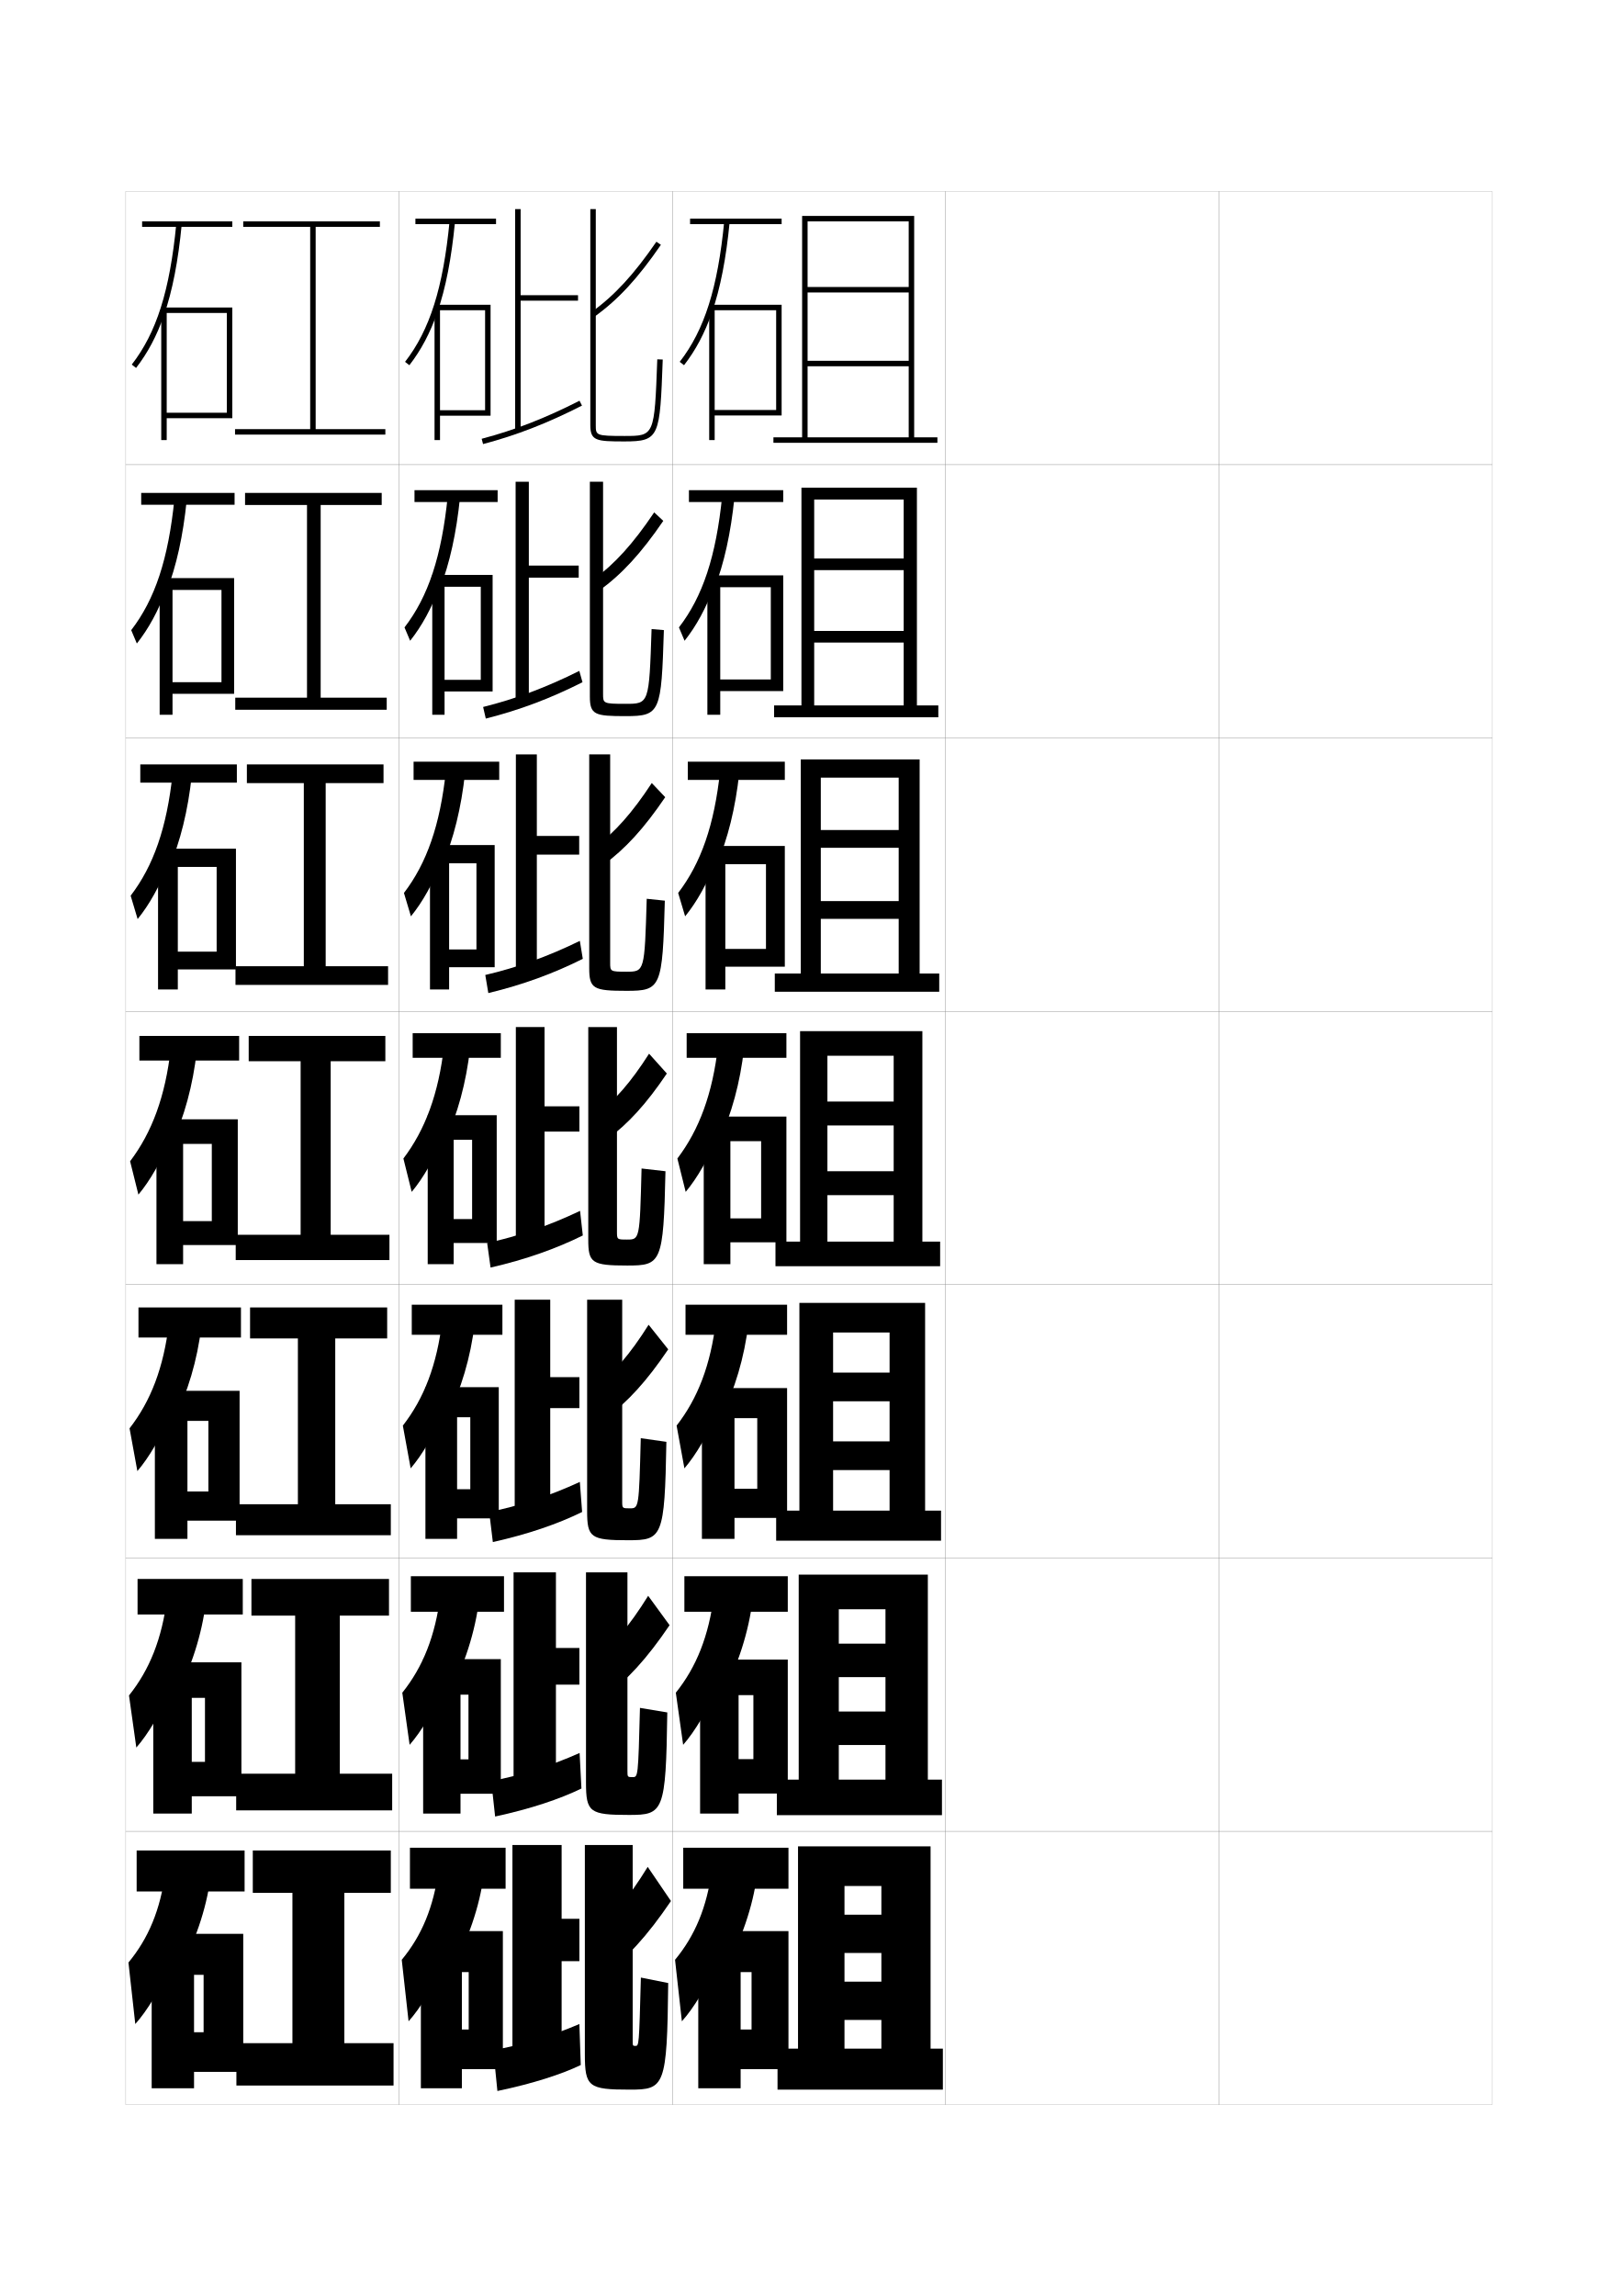
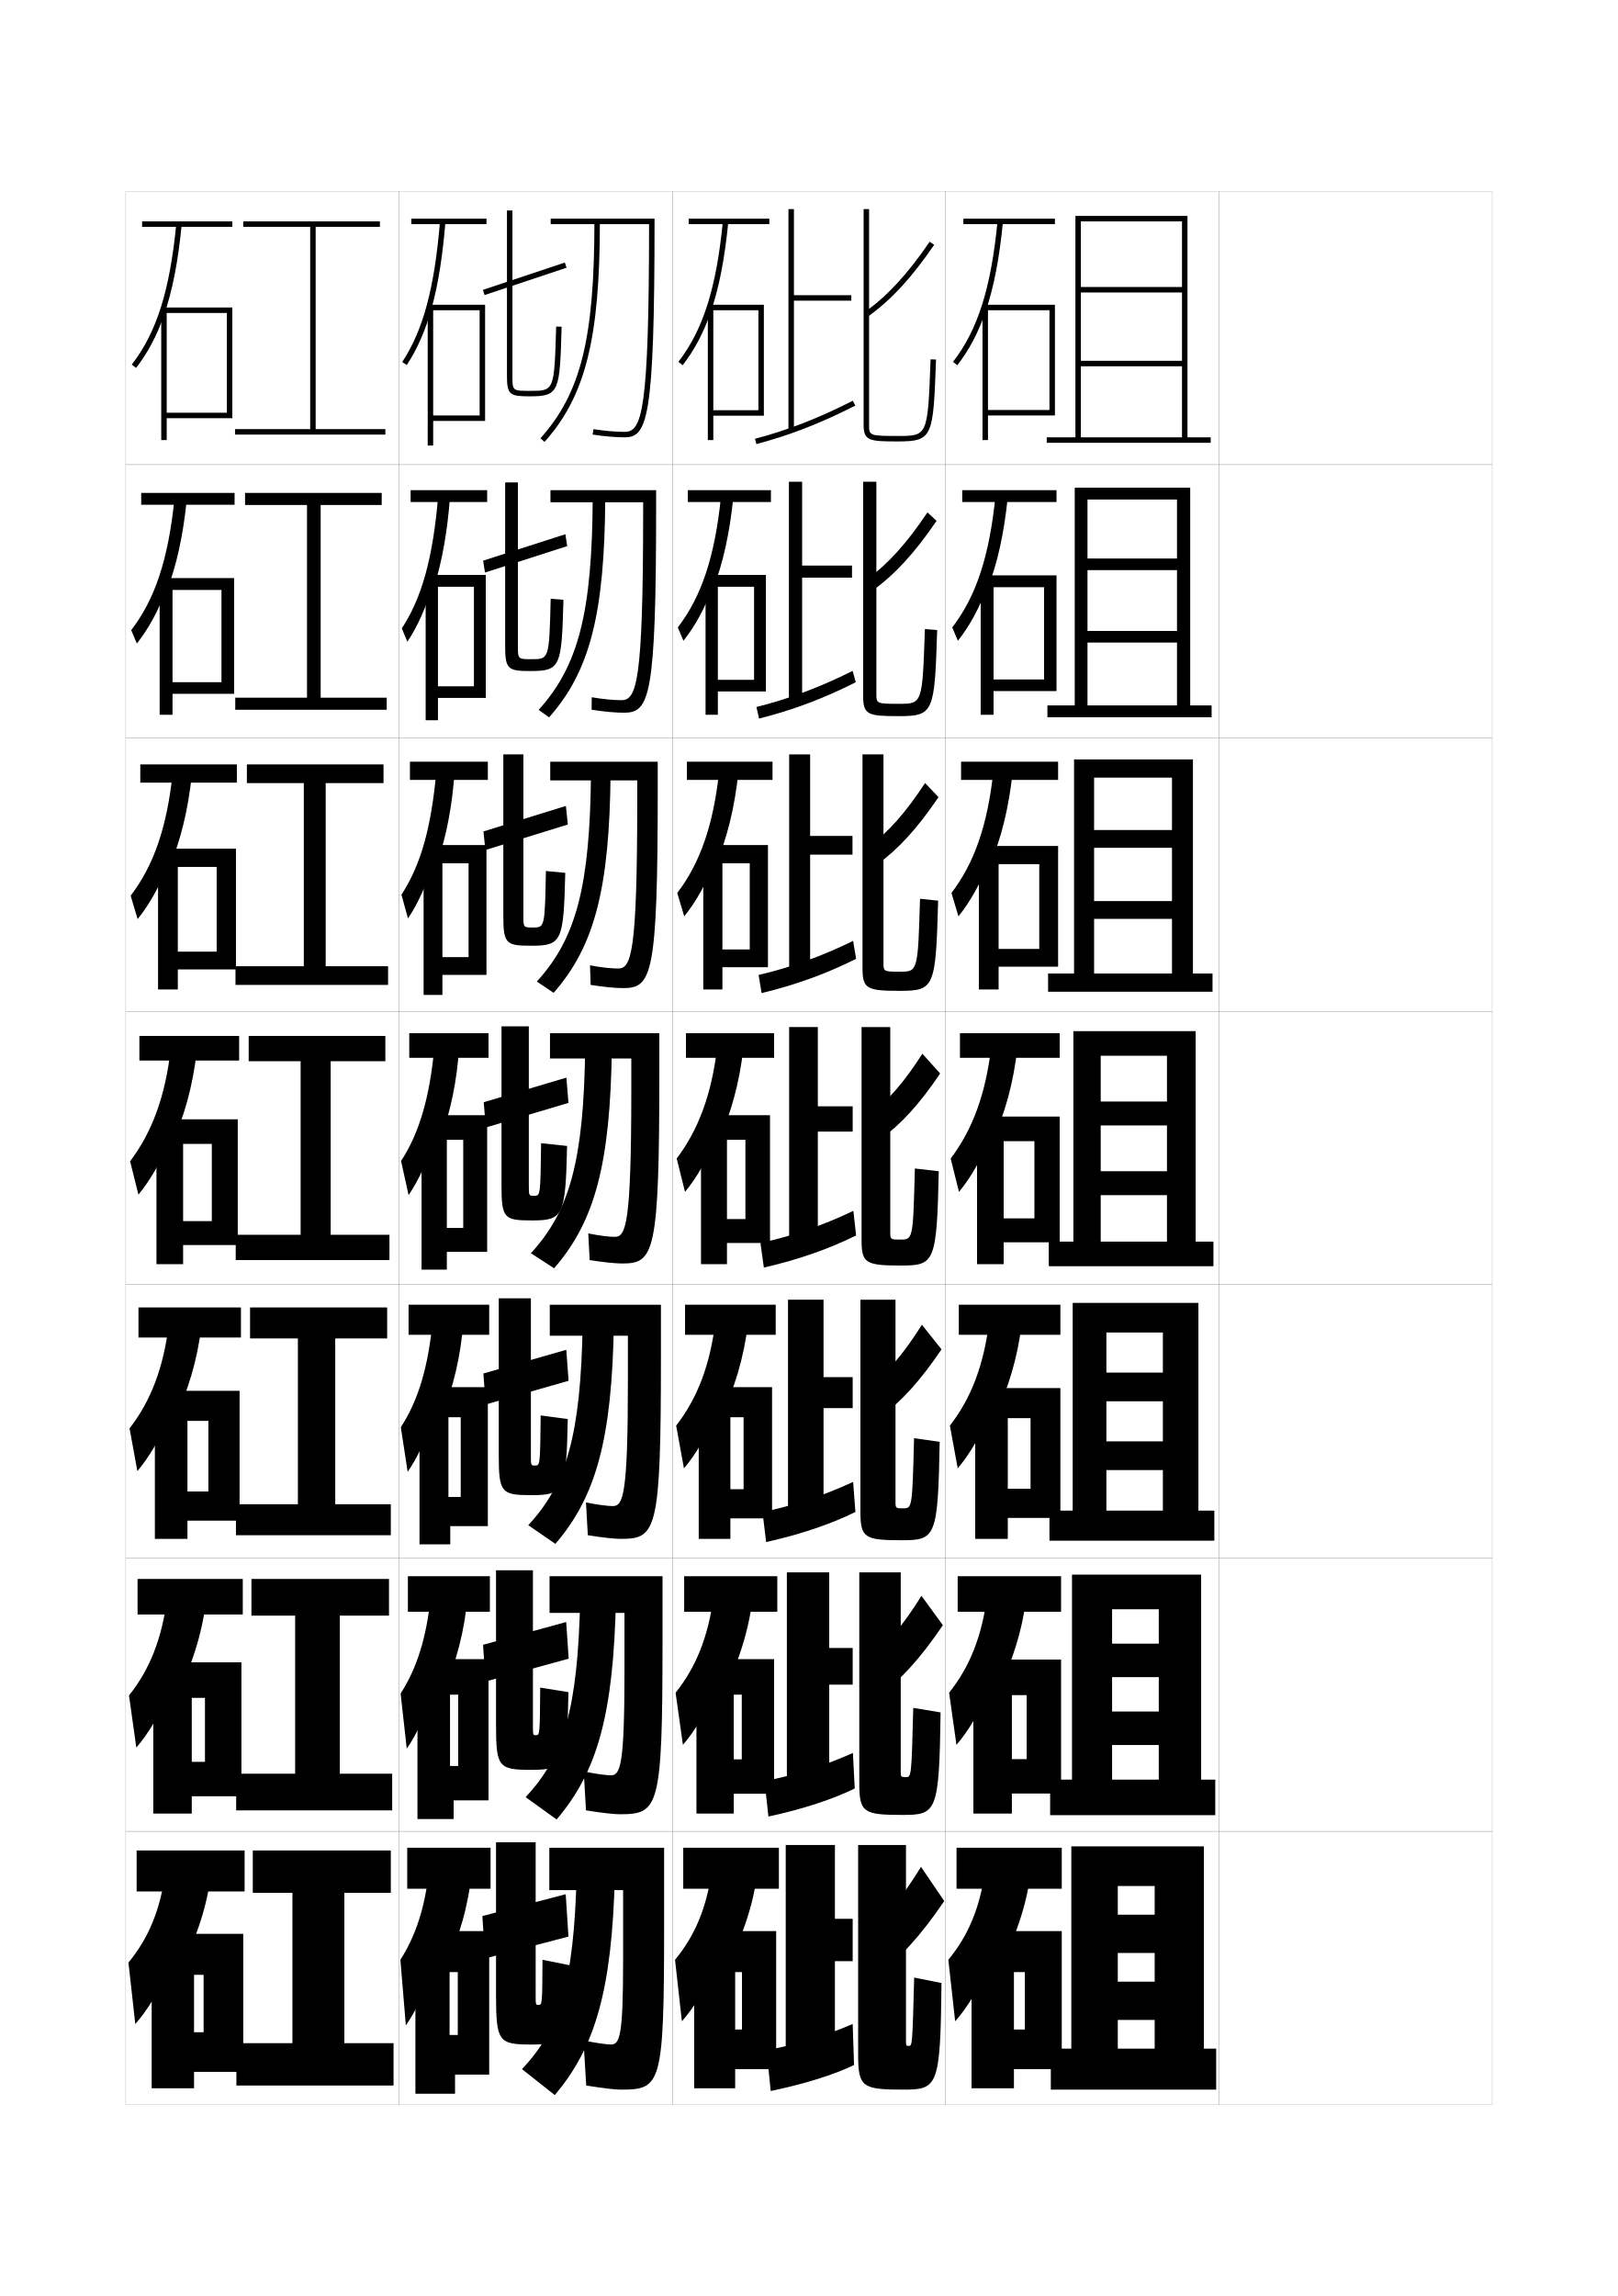
<svg xmlns="http://www.w3.org/2000/svg" version="1.1" id="glyphs" x="0px" y="0px" width="592px" height="840px" viewBox="0 0 592 840" enable-background="new 0 0 592 840" xml:space="preserve">
  <g>
    <rect x="46" y="70" fill="none" stroke="#999999" stroke-width="0.1" width="100" height="100" />
    <rect x="46" y="170" fill="none" stroke="#999999" stroke-width="0.1" width="100" height="100" />
    <rect x="46" y="270" fill="none" stroke="#999999" stroke-width="0.1" width="100" height="100" />
    <rect x="46" y="370" fill="none" stroke="#999999" stroke-width="0.1" width="100" height="100" />
    <rect x="46" y="470" fill="none" stroke="#999999" stroke-width="0.1" width="100" height="100" />
    <rect x="46" y="570" fill="none" stroke="#999999" stroke-width="0.1" width="100" height="100" />
    <rect x="46" y="670" fill="none" stroke="#999999" stroke-width="0.1" width="100" height="100" />
    <rect x="146" y="70" fill="none" stroke="#999999" stroke-width="0.1" width="100" height="100" />
    <rect x="146" y="170" fill="none" stroke="#999999" stroke-width="0.1" width="100" height="100" />
    <rect x="146" y="270" fill="none" stroke="#999999" stroke-width="0.1" width="100" height="100" />
    <rect x="146" y="370" fill="none" stroke="#999999" stroke-width="0.1" width="100" height="100" />
    <rect x="146" y="470" fill="none" stroke="#999999" stroke-width="0.1" width="100" height="100" />
    <rect x="146" y="570" fill="none" stroke="#999999" stroke-width="0.1" width="100" height="100" />
    <rect x="146" y="670" fill="none" stroke="#999999" stroke-width="0.1" width="100" height="100" />
    <rect x="246" y="70" fill="none" stroke="#999999" stroke-width="0.1" width="100" height="100" />
    <rect x="246" y="170" fill="none" stroke="#999999" stroke-width="0.1" width="100" height="100" />
    <rect x="246" y="270" fill="none" stroke="#999999" stroke-width="0.1" width="100" height="100" />
    <rect x="246" y="370" fill="none" stroke="#999999" stroke-width="0.1" width="100" height="100" />
    <rect x="246" y="470" fill="none" stroke="#999999" stroke-width="0.1" width="100" height="100" />
    <rect x="246" y="570" fill="none" stroke="#999999" stroke-width="0.1" width="100" height="100" />
    <rect x="246" y="670" fill="none" stroke="#999999" stroke-width="0.1" width="100" height="100" />
    <rect x="346" y="70" fill="none" stroke="#999999" stroke-width="0.1" width="100" height="100" />
    <rect x="346" y="170" fill="none" stroke="#999999" stroke-width="0.1" width="100" height="100" />
    <rect x="346" y="270" fill="none" stroke="#999999" stroke-width="0.1" width="100" height="100" />
    <rect x="346" y="370" fill="none" stroke="#999999" stroke-width="0.1" width="100" height="100" />
    <rect x="346" y="470" fill="none" stroke="#999999" stroke-width="0.1" width="100" height="100" />
    <rect x="346" y="570" fill="none" stroke="#999999" stroke-width="0.1" width="100" height="100" />
    <rect x="346" y="670" fill="none" stroke="#999999" stroke-width="0.1" width="100" height="100" />
    <rect x="446" y="70" fill="none" stroke="#999999" stroke-width="0.1" width="100" height="100" />
    <rect x="446" y="170" fill="none" stroke="#999999" stroke-width="0.1" width="100" height="100" />
    <rect x="446" y="270" fill="none" stroke="#999999" stroke-width="0.1" width="100" height="100" />
    <rect x="446" y="370" fill="none" stroke="#999999" stroke-width="0.1" width="100" height="100" />
    <rect x="446" y="470" fill="none" stroke="#999999" stroke-width="0.1" width="100" height="100" />
    <rect x="446" y="570" fill="none" stroke="#999999" stroke-width="0.1" width="100" height="100" />
    <rect x="446" y="670" fill="none" stroke="#999999" stroke-width="0.1" width="100" height="100" />
  </g>
  <g>
-     <rect x="252.5" y="80" width="33.5" height="2" />
-     <path d="M260.5,114.324c3.109-8.968,5.188-19.744,6.495-33.228l-1.99-0.193   c-2.368,24.425-7.241,39.821-16.295,51.483l1.58,1.227   C254.541,128.138,257.884,121.869,260.5,114.324L260.5,114.324z" />
-     <polygon points="261.5,150 261.5,152 286,152 286,111.5 259.5,111.5 259.5,161 261.5,161 261.5,113.5 284,113.5 284,150  " />
-   </g>
-   <g>
-     <g>
-       <rect x="252.083" y="179.333" width="34.5" height="4.333" />
-       <path d="M264.254,181.419c-2.245,22.204-7.143,36.847-15.829,48.122l2.066,4.887    c4.26-5.363,7.826-11.852,10.842-19.991v1    c3.635-9.321,6.072-20.367,7.413-33.522L264.254,181.419z" />
-       <polygon points="286.583,252.833 286.583,210.5 258.833,210.5 258.833,261.5     263.541,261.5 263.541,214.833 282.041,214.833 282.041,248.583 263.541,248.583     263.541,252.833   " />
-     </g>
-     <g>
-       <rect x="251.667" y="278.667" width="35.5" height="6.667" />
-       <path d="M263.503,281.935c-2.121,19.983-7.044,33.873-15.363,44.759l2.553,8.548    c4.27-5.25,8.057-11.96,11.474-20.693v2    c4.162-9.674,6.956-20.99,8.331-33.818L263.503,281.935z" />
-       <polygon points="287.167,353.667 287.167,309.5 258.167,309.5 258.167,362 265.396,362     265.396,316.167 280.271,316.167 280.271,347.167 265.396,347.167 265.396,353.667   " />
-     </g>
-     <g>
-       <rect x="251.25" y="378" width="36.5" height="9" />
-       <path d="M262.752,382.451c-1.997,17.762-6.945,30.898-14.896,41.397l3.039,12.208    c4.279-5.138,8.289-12.068,12.105-21.395v3c4.688-10.027,7.839-21.613,9.248-34.113    L262.752,382.451z" />
-       <polygon points="287.75,454.5 287.75,408.5 257.5,408.5 257.5,462.5 267.25,462.5 267.25,417.5 278.5,417.5 278.5,445.75     267.25,445.75 267.25,454.5   " />
-     </g>
-     <g>
-       <rect x="250.833" y="477.334" width="37.167" height="11" />
-       <path d="M262.001,482.967c-1.948,16.449-6.691,28.644-14.431,38.6l2.859,15.639    c4.288-5.025,8.521-12.178,12.737-22.098l0.5,3.668    c5.213-10.381,8.722-22.237,10.165-34.41L262.001,482.967z" />
-       <polygon points="288,555.334 288,507.834 256.833,507.834 256.833,563 268.75,563 268.75,518.834     277.083,518.834 277.083,544.666 268.75,544.666 268.75,555.334   " />
-     </g>
-     <g>
-       <rect x="250.417" y="576.667" width="37.833" height="13" />
-       <path d="M261.251,583.483c-1.898,15.137-6.436,26.388-13.966,35.8l2.68,19.069    c4.297-4.913,8.753-12.285,13.369-22.799l1,4.334    c5.739-10.733,9.605-22.86,11.083-34.705L261.251,583.483z" />
-       <polygon points="288.25,656.167 288.25,607.167 256.167,607.167 256.167,663.5 270.25,663.5     270.25,620.167 275.667,620.167 275.667,643.583 270.25,643.583 270.25,656.167   " />
-     </g>
-   </g>
-   <g>
-     <rect x="250" y="676" width="38.5" height="15" />
-     <path d="M260.5,684c-1.849,13.823-6.181,24.132-13.5,33l2.5,22.5c4.307-4.8,8.984-12.394,14-23.5   l1.5,5c6.265-11.086,10.489-23.483,12-35L260.5,684z" />
-     <polygon points="288.5,757 288.5,706.5 255.5,706.5 255.5,764 271,764 271,721.5 275,721.5 275,742.5 271,742.5 271,757  " />
-   </g>
-   <g>
-     <polygon points="283,160 283,162 343,162 343,160 334.5,160 334.5,79 293.5,79 293.5,160 295.5,160 295.5,81 332.5,81 332.5,105    295.5,105 295.5,107 332.5,107 332.5,132 295.5,132 295.5,134 332.5,134 332.5,160  " />
-     <polygon points="343.333,262.417 343.333,258.083 335.5,258.083 335.5,178.417 293.25,178.417    293.25,258.083 297.916,258.083 297.916,182.75 330.666,182.75 330.666,204.333    297.916,204.333 297.916,208.583 330.666,208.583 330.666,230.833 297.916,230.833    297.916,235.083 330.666,235.083 330.666,258.083 283.25,258.083 283.25,262.417  " />
-     <polygon points="343.666,362.833 343.666,356.167 336.5,356.167 336.5,277.833 293,277.833    293,356.167 300.334,356.167 300.334,284.5 328.834,284.5 328.834,303.667 300.334,303.667    300.334,310.167 328.834,310.167 328.834,329.667 300.334,329.667 300.334,336.167    328.834,336.167 328.834,356.167 283.5,356.167 283.5,362.833  " />
-     <polygon points="344,463.25 344,454.25 337.5,454.25 337.5,377.25 292.75,377.25 292.75,454.25 302.75,454.25 302.75,386.25    327,386.25 327,403 302.75,403 302.75,411.75 327,411.75 327,428.5 302.75,428.5 302.75,437.25 327,437.25 327,454.25    283.75,454.25 283.75,463.25  " />
-     <polygon points="344.333,563.666 344.333,552.666 338.5,552.666 338.5,476.667 292.5,476.667    292.5,552.666 304.833,552.666 304.833,487.5 325.5,487.5 325.5,502.166 304.833,502.166    304.833,512.667 325.5,512.667 325.5,527.333 304.833,527.333 304.833,537.833 325.5,537.833    325.5,552.666 284,552.666 284,563.666  " />
-     <polygon points="344.666,664.083 344.666,651.083 339.5,651.083 339.5,576.083 292.25,576.083    292.25,651.083 306.916,651.083 306.916,588.75 324,588.75 324,601.333 306.916,601.333    306.916,613.583 324,613.583 324,626.167 306.916,626.167 306.916,638.417 324,638.417    324,651.083 284.25,651.083 284.25,664.083  " />
-     <polygon points="345,764.5 345,749.5 340.5,749.5 340.5,675.5 292,675.5 292,749.5 309,749.5 309,690 322.5,690 322.5,700.5    309,700.5 309,714.5 322.5,714.5 322.5,725 309,725 309,739 322.5,739 322.5,749.5 284.5,749.5 284.5,764.5  " />
+     <rect x="352.5" y="80" width="33.5" height="2" />
+     <path d="M360.5,114.324c3.109-8.968,5.188-19.744,6.495-33.228l-1.99-0.193   c-2.368,24.425-7.241,39.821-16.295,51.483l1.58,1.227   C354.541,128.138,357.884,121.869,360.5,114.324L360.5,114.324z" />
+     <polygon points="361.5,150 361.5,152 386,152 386,111.5 359.5,111.5 359.5,161 361.5,161 361.5,113.5 384,113.5 384,150  " />
+   </g>
+   <g>
+     <g>
+       <rect x="352.083" y="179.333" width="34.5" height="4.333" />
+       <path d="M364.254,181.419c-2.245,22.204-7.143,36.847-15.829,48.122l2.066,4.887    c4.261-5.363,7.825-11.852,10.842-19.991v1    c3.636-9.321,6.071-20.367,7.413-33.522L364.254,181.419z" />
+       <polygon points="386.583,252.833 386.583,210.5 358.833,210.5 358.833,261.5     363.541,261.5 363.541,214.833 382.041,214.833 382.041,248.583 363.541,248.583     363.541,252.833   " />
+     </g>
+     <g>
+       <rect x="351.666" y="278.667" width="35.5" height="6.667" />
+       <path d="M363.503,281.935c-2.121,19.983-7.044,33.873-15.362,44.759l2.553,8.548    c4.27-5.25,8.057-11.96,11.473-20.693v2    c4.162-9.674,6.956-20.99,8.331-33.818L363.503,281.935z" />
+       <polygon points="387.166,353.667 387.166,309.5 358.166,309.5 358.166,362 365.396,362     365.396,316.167 380.271,316.167 380.271,347.167 365.396,347.167 365.396,353.667   " />
+     </g>
+     <g>
+       <rect x="351.25" y="378" width="36.5" height="9" />
+       <path d="M362.752,382.451c-1.997,17.762-6.945,30.898-14.896,41.397l3.039,12.208    c4.279-5.138,8.289-12.068,12.105-21.395v3c4.688-10.027,7.839-21.613,9.248-34.113    L362.752,382.451z" />
+       <polygon points="387.75,454.5 387.75,408.5 357.5,408.5 357.5,462.5 367.25,462.5 367.25,417.5 378.5,417.5 378.5,445.75     367.25,445.75 367.25,454.5   " />
+     </g>
+     <g>
+       <rect x="350.834" y="477.334" width="37.166" height="11" />
+       <path d="M362.002,482.967c-1.948,16.449-6.691,28.644-14.432,38.6l2.859,15.639    c4.288-5.025,8.521-12.178,12.737-22.098l0.5,3.668    c5.213-10.381,8.722-22.237,10.165-34.41L362.002,482.967z" />
+       <polygon points="388,555.334 388,507.834 356.833,507.834 356.833,563 368.75,563 368.75,518.834     377.083,518.834 377.083,544.666 368.75,544.666 368.75,555.334   " />
+     </g>
+     <g>
+       <rect x="350.417" y="576.667" width="37.833" height="13" />
+       <path d="M361.251,583.483c-1.898,15.137-6.437,26.388-13.966,35.8l2.68,19.069    c4.297-4.913,8.753-12.285,13.369-22.799l1,4.334    c5.738-10.733,9.605-22.86,11.082-34.705L361.251,583.483z" />
+       <polygon points="388.25,656.167 388.25,607.167 356.166,607.167 356.166,663.5 370.25,663.5     370.25,620.167 375.666,620.167 375.666,643.583 370.25,643.583 370.25,656.167   " />
+     </g>
+   </g>
+   <g>
+     <rect x="350" y="676" width="38.5" height="15" />
+     <path d="M360.5,684c-1.849,13.823-6.181,24.132-13.5,33l2.5,22.5c4.307-4.8,8.984-12.394,14-23.5   l1.5,5c6.265-11.086,10.489-23.483,12-35L360.5,684z" />
+     <polygon points="388.5,757 388.5,706.5 355.5,706.5 355.5,764 371,764 371,721.5 375,721.5 375,742.5 371,742.5 371,757  " />
+   </g>
+   <g>
+     <polygon points="383,160 383,162 443,162 443,160 434.5,160 434.5,79 393.5,79 393.5,160 395.5,160 395.5,81 432.5,81 432.5,105    395.5,105 395.5,107 432.5,107 432.5,132 395.5,132 395.5,134 432.5,134 432.5,160  " />
+     <polygon points="443.333,262.417 443.333,258.083 435.5,258.083 435.5,178.417 393.25,178.417    393.25,258.083 397.916,258.083 397.916,182.75 430.666,182.75 430.666,204.333    397.916,204.333 397.916,208.583 430.666,208.583 430.666,230.833 397.916,230.833    397.916,235.083 430.666,235.083 430.666,258.083 383.25,258.083 383.25,262.417  " />
+     <polygon points="443.666,362.833 443.666,356.167 436.5,356.167 436.5,277.833 393,277.833    393,356.167 400.334,356.167 400.334,284.5 428.834,284.5 428.834,303.667 400.334,303.667    400.334,310.167 428.834,310.167 428.834,329.667 400.334,329.667 400.334,336.167    428.834,336.167 428.834,356.167 383.5,356.167 383.5,362.833  " />
+     <polygon points="444,463.25 444,454.25 437.5,454.25 437.5,377.25 392.75,377.25 392.75,454.25 402.75,454.25 402.75,386.25    427,386.25 427,403 402.75,403 402.75,411.75 427,411.75 427,428.5 402.75,428.5 402.75,437.25 427,437.25 427,454.25    383.75,454.25 383.75,463.25  " />
+     <polygon points="444.333,563.666 444.333,552.666 438.5,552.666 438.5,476.667 392.5,476.667    392.5,552.666 404.833,552.666 404.833,487.5 425.5,487.5 425.5,502.166 404.833,502.166    404.833,512.667 425.5,512.667 425.5,527.333 404.833,527.333 404.833,537.833 425.5,537.833    425.5,552.666 384,552.666 384,563.666  " />
+     <polygon points="444.666,664.083 444.666,651.083 439.5,651.083 439.5,576.083 392.25,576.083    392.25,651.083 406.916,651.083 406.916,588.75 424,588.75 424,601.333 406.916,601.333    406.916,613.583 424,613.583 424,626.167 406.916,626.167 406.916,638.417 424,638.417    424,651.083 384.25,651.083 384.25,664.083  " />
+     <polygon points="445,764.5 445,749.5 440.5,749.5 440.5,675.5 392,675.5 392,749.5 409,749.5 409,690 422.5,690 422.5,700.5    409,700.5 409,714.5 422.5,714.5 422.5,725 409,725 409,739 422.5,739 422.5,749.5 384.5,749.5 384.5,764.5  " />
  </g>
  <g>
    <polygon points="115.5,157 115.5,83 139,83 139,81 89,81 89,83 113.5,83 113.5,157 86,157 86,159 141,159 141,157  " />
    <polygon points="117.333,184.75 139.666,184.75 139.666,180.333 89.667,180.333    89.667,184.75 112.333,184.75 112.333,255.25 86.083,255.25 86.083,259.667    141.5,259.667 141.5,255.25 117.333,255.25  " />
    <polygon points="119.167,286.5 140.333,286.5 140.333,279.667 90.333,279.667 90.333,286.5    111.167,286.5 111.167,353.5 86.167,353.5 86.167,360.333 142,360.333 142,353.5 119.167,353.5  " />
    <polygon points="121,388.25 141,388.25 141,379 91,379 91,388.25 110,388.25 110,451.75 86.25,451.75 86.25,461 142.5,461    142.5,451.75 121,451.75  " />
    <polygon points="122.666,489.666 141.667,489.666 141.667,478.333 91.5,478.333    91.5,489.666 109,489.666 109,550.333 86.333,550.333 86.333,561.666 143,561.666    143,550.333 122.666,550.333  " />
    <polygon points="124.333,591.083 142.333,591.083 142.333,577.667 92,577.667 92,591.083    108,591.083 108,648.917 86.417,648.917 86.417,662.333 143.5,662.333 143.5,648.917    124.333,648.917  " />
    <polygon points="126,692.5 143,692.5 143,677 92.5,677 92.5,692.5 107,692.5 107,747.5 86.5,747.5 86.5,763 144,763 144,747.5    126,747.5  " />
  </g>
  <g>
    <rect x="52" y="81" width="33" height="2" />
    <path d="M60,115.324c3.109-8.968,5.188-19.744,6.495-33.228l-1.99-0.193   c-2.368,24.425-7.241,39.821-16.295,51.483l1.58,1.227   C54.041,129.138,57.384,122.869,60,115.324L60,115.324z" />
    <polygon points="61,151 61,153 85,153 85,112.5 59,112.5 59,161 61,161 61,114.5 83,114.5 83,151  " />
  </g>
  <g>
    <g>
      <rect x="51.666" y="180.333" width="34.167" height="4.333" />
      <path d="M63.837,182.419c-2.245,22.204-7.143,36.847-15.829,48.122l2.066,4.887    c4.26-5.363,7.825-11.853,10.842-19.991v1    c3.635-9.321,6.072-20.367,7.413-33.523L63.837,182.419z" />
      <polygon points="85.666,253.833 85.666,211.5 58.417,211.5 58.417,261.5 63.125,261.5     63.125,215.833 81.042,215.833 81.042,249.583 63.125,249.583 63.125,253.833   " />
    </g>
    <g>
      <rect x="51.333" y="279.667" width="35.333" height="6.667" />
      <path d="M63.169,282.935c-2.121,19.983-7.044,33.873-15.363,44.759l2.553,8.548    c4.27-5.25,8.058-11.96,11.474-20.693v2c4.162-9.674,6.956-20.99,8.331-33.818    L63.169,282.935z" />
      <polygon points="86.333,354.667 86.333,310.5 57.833,310.5 57.833,362 65.062,362 65.062,317.167     79.271,317.167 79.271,348.167 65.062,348.167 65.062,354.667   " />
    </g>
    <g>
      <rect x="51" y="379" width="36.5" height="9" />
      <path d="M62.502,383.451c-1.997,17.762-6.945,30.898-14.896,41.397l3.039,12.208    c4.279-5.138,8.289-12.068,12.105-21.395v3c4.688-10.027,7.839-21.613,9.248-34.113    L62.502,383.451z" />
      <polygon points="87,455.5 87,409.5 57.25,409.5 57.25,462.5 67,462.5 67,418.5 77.5,418.5 77.5,446.75 67,446.75 67,455.5   " />
    </g>
    <g>
      <rect x="50.667" y="478.334" width="37.5" height="11" />
      <path d="M61.835,483.967c-1.948,16.449-6.69,28.644-14.432,38.6l2.86,15.639    C54.552,533.18,58.784,526.027,63,516.107l0.5,3.668    c5.213-10.381,8.723-22.237,10.165-34.41L61.835,483.967z" />
      <polygon points="87.667,556.334 87.667,508.834 56.667,508.834 56.667,563 68.583,563     68.583,519.834 76.25,519.834 76.25,545.666 68.583,545.666 68.583,556.334   " />
    </g>
    <g>
      <rect x="50.333" y="577.667" width="38.5" height="13" />
      <path d="M61.167,584.483c-1.898,15.137-6.436,26.388-13.966,35.8l2.68,19.069    c4.297-4.913,8.752-12.285,13.368-22.799l1,4.334    c5.739-10.733,9.606-22.86,11.083-34.705L61.167,584.483z" />
      <polygon points="88.333,657.167 88.333,608.167 56.083,608.167 56.083,663.5 70.167,663.5     70.167,621.167 75,621.167 75,644.583 70.167,644.583 70.167,657.167   " />
    </g>
  </g>
  <g>
    <rect x="50" y="677" width="39.5" height="15" />
    <path d="M60.5,685c-1.849,13.823-6.181,24.132-13.5,33l2.5,22.5c4.307-4.8,8.984-12.394,14-23.5   l1.5,5c6.265-11.086,10.489-23.483,12-35L60.5,685z" />
    <polygon points="89,758 89,707.5 55.5,707.5 55.5,764 71,764 71,722.5 74.5,722.5 74.5,743.5 71,743.5 71,758  " />
  </g>
  <g>
-     <rect x="187.5" y="675" width="18" height="81.5" />
-     <rect x="200.5" y="702" width="11.5" height="15.5" />
-     <path d="M212.5,755.5l-0.5-15c-10.319,4.419-21.713,7.887-31.5,9.5l1.5,15   C195.005,762.29,205.592,758.841,212.5,755.5z" />
-     <path d="M216.5,707.5l4,15.5c8.757-6.478,16.325-14.7,25-27.5L237,683   C229.924,694.524,223.721,701.822,216.5,707.5z" />
-     <path d="M232.5,748.5c1.296,0,1.345-0.028,2-25l10,2c-0.406,37.94-1.352,39-14,39   c-15.151,0-16.5-0.984-16.5-13V675h17.5v71.5C231.5,748.472,231.531,748.5,232.5,748.5z" />
-   </g>
-   <g>
-     <g>
-       <rect x="187.917" y="575.25" width="15.5" height="81.416" />
-       <rect x="199.25" y="602.916" width="12.75" height="13.417" />
-       <path d="M212.75,654.333l-0.667-13c-10.688,4.762-22.066,8.367-32.333,10.25l1.417,13    C194.164,661.779,204.887,658.17,212.75,654.333z" />
-       <path d="M217.084,607.59l3.999,13.326c8.385-6.209,15.618-14.073,23.917-26.333    l-7.833-10.75C230.226,594.995,224.155,602.068,217.084,607.59z" />
-       <path d="M231.476,650.166c1.991,0,2.034-0.024,2.69-25.333L244.167,626.5    c-0.517,36.523-1.425,37.5-14,37.5c-14.431,0-15.75-0.986-15.75-11.834V575.25h15.167    v72.583C229.583,650.141,229.607,650.166,231.476,650.166z" />
-     </g>
-     <g>
-       <rect x="188.333" y="475.5" width="13" height="81.333" />
-       <rect x="198" y="503.833" width="14" height="11.333" />
-       <path d="M213,553.166l-0.833-11c-11.056,5.105-22.418,8.848-33.167,11l1.333,11    C193.322,561.27,204.183,557.5,213,553.166z" />
-       <path d="M217.669,507.68l3.998,11.153c8.013-5.94,14.911-13.447,22.833-25.167    l-7.167-9C230.527,495.466,224.59,502.314,217.669,507.68z" />
-       <path d="M230.452,551.833c3.311,0,3.349-0.022,4.006-25.667l9.375,1.334    c-0.626,35.107-1.498,36-14,36c-13.712,0-15-0.988-15-10.667V475.5h12.833v73.666    C227.667,551.811,227.684,551.833,230.452,551.833z" />
-     </g>
-     <g>
-       <rect x="188.75" y="375.75" width="10.5" height="81.25" />
-       <rect x="196.75" y="404.75" width="15.25" height="9.25" />
-       <path d="M213.25,452l-1-9c-11.424,5.447-22.771,9.327-34,11.75l1.25,9    C192.481,460.76,203.479,456.829,213.25,452z" />
-       <path d="M218.254,407.771L222.25,416.75c7.641-5.673,14.204-12.821,21.75-24l-6.5-7.25    C230.829,395.937,225.025,402.56,218.254,407.771z" />
-       <path d="M229.428,453.5c4.631,0,4.663-0.021,5.322-26l8.75,1c-0.736,33.692-1.571,34.5-14,34.5    c-12.992,0-14.25-0.989-14.25-9.5v-77.75h10.5v74.75C225.75,453.479,225.761,453.5,229.428,453.5z" />
-     </g>
-     <g>
-       <rect x="188.763" y="276" width="7.667" height="81.167" />
-       <rect x="194.43" y="305.833" width="17.5" height="6.833" />
-       <path d="M178.682,363.322l-1.115-6.622c11.552-2.692,22.798-6.71,34.601-12.475    l1.081,6.571C202.502,356.171,191.449,360.239,178.682,363.322z" />
-       <path d="M220.822,316.404l-3.084-6.495c7.311-5.482,13.548-12.464,20.75-23.432    l4.915,5.177C235.571,303.185,228.779,310.566,220.822,316.404z" />
-       <path d="M229.263,362.5c-12.1,0-13.667-0.727-13.667-8.333V276h7.667v76.167    c0,3.245,0.007,3.333,5.952,3.333c6.617,0,6.64-0.021,7.423-26.679l6.625,0.692    C242.425,361.397,241.848,362.5,229.263,362.5z" />
-     </g>
-     <g>
-       <rect x="188.666" y="176.25" width="4.834" height="81.083" />
-       <rect x="192" y="206.917" width="19.75" height="4.416" />
-       <path d="M177.754,262.895l-0.98-4.244c11.875-2.962,23.019-7.118,35.201-13.199    l1.161,4.142C201.417,255.514,190.308,259.718,177.754,262.895z" />
-       <path d="M219.286,216.058l-2.173-4.009c7.85-5.753,14.521-13.095,22.255-24.593    l3.33,3.105C234.579,202.44,227.558,210.056,219.286,216.058z" />
-       <path d="M228.917,262c-11.208,0-13.083-0.465-13.083-7.167V176.25h4.833v77.583    c0,3.51,0.003,3.667,8.226,3.667c8.604,0,8.616-0.02,9.523-27.358l4.5,0.383    C241.977,260.603,241.657,262,228.917,262z" />
-     </g>
-   </g>
-   <g>
-     <rect x="188.5" y="76.5" width="2" height="81" />
-     <rect x="189.5" y="108" width="22" height="2" />
-     <path d="M176.756,162.467l-0.512-1.934c12.198-3.231,23.24-7.525,35.802-13.924   l0.908,1.781C200.261,154.856,189.097,159.197,176.756,162.467z" />
-     <path d="M217.583,115.812l-1.166-1.625c8.389-6.023,15.494-13.726,23.759-25.754   l1.648,1.133C233.421,101.797,226.171,109.646,217.583,115.812z" />
-     <path d="M228.5,161.5c-10.316,0-12.5-0.202-12.5-6v-79h2v79c0,3.774,0,4,10.5,4   c10.969,0,10.969,0,12.001-28.037l1.998,0.074C241.459,159.808,241.396,161.5,228.5,161.5z" />
-   </g>
-   <g>
-     <rect x="152" y="80" width="29.5" height="2" />
-     <path d="M160,114.324c3.109-8.968,5.188-19.744,6.495-33.228l-1.99-0.193   c-2.368,24.425-7.241,39.821-16.295,51.483l1.58,1.227   C154.041,128.138,157.384,121.869,160,114.324L160,114.324z" />
-     <polygon points="177.5,150.083 161,150.083 161,152.083 179.5,152.083 179.5,111.5 159,111.5 159,161 161,161    161,113.5 177.5,113.5  " />
-   </g>
-   <g>
-     <g>
-       <rect x="151.667" y="179.333" width="30.417" height="4.333" />
-       <path d="M163.837,181.419c-2.244,22.204-7.143,36.847-15.829,48.122l2.066,4.887    c4.261-5.363,7.826-11.852,10.842-19.991v1    c3.636-9.321,6.072-20.367,7.413-33.522L163.837,181.419z" />
-       <polygon points="180.25,252.972 180.25,210.333 158.167,210.333 158.167,261.5     162.667,261.5 162.667,214.667 175.917,214.667 175.917,248.722 162.667,248.722     162.667,252.972   " />
-     </g>
-     <g>
-       <rect x="151.333" y="278.667" width="31.333" height="6.667" />
-       <path d="M163.169,281.935c-2.121,19.983-7.044,33.873-15.363,44.759l2.553,8.548    c4.27-5.25,8.058-11.96,11.474-20.693v2    c4.162-9.674,6.956-20.99,8.331-33.818L163.169,281.935z" />
-       <polygon points="181,353.861 181,309.167 157.333,309.167 157.333,362 164.333,362     164.333,315.833 174.333,315.833 174.333,347.361 164.333,347.361 164.333,353.861   " />
-     </g>
-     <g>
-       <rect x="151" y="378" width="32.25" height="9" />
-       <path d="M162.502,382.451c-1.997,17.762-6.945,30.898-14.896,41.397l3.039,12.208    c4.279-5.138,8.289-12.068,12.105-21.395v3c4.688-10.027,7.839-21.613,9.248-34.113    L162.502,382.451z" />
-       <polygon points="181.75,454.75 181.75,408 156.5,408 156.5,462.5 166,462.5 166,417 172.75,417 172.75,446 166,446 166,454.75       " />
-     </g>
-     <g>
-       <rect x="150.667" y="477.334" width="33.166" height="11" />
-       <path d="M161.835,482.968c-1.948,16.448-6.691,28.643-14.431,38.599l2.859,15.639    c4.288-5.025,8.521-12.178,12.737-22.098l0.5,3.668    c5.213-10.381,8.722-22.237,10.166-34.41L161.835,482.968z" />
-       <polygon points="182.5,555.5 182.5,507.5 155.667,507.5 155.667,563 167.25,563 167.25,518.5 172.083,518.5     172.083,544.834 167.25,544.834 167.25,555.5   " />
-     </g>
-     <g>
-       <rect x="150.334" y="576.667" width="34.082" height="13" />
-       <path d="M161.168,583.484c-1.899,15.136-6.437,26.387-13.966,35.799l2.68,19.069    c4.297-4.913,8.753-12.286,13.368-22.799l1,4.334    c5.739-10.733,9.605-22.86,11.083-34.705L161.168,583.484z" />
-       <polygon points="183.25,656.25 183.25,607 154.833,607 154.833,663.5 168.5,663.5 168.5,620 171.416,620     171.416,643.667 168.5,643.667 168.5,656.25   " />
-     </g>
-   </g>
-   <g>
-     <rect x="150" y="676" width="35" height="15" />
-     <path d="M160.5,684c-1.85,13.823-6.182,24.132-13.5,33l2.5,22.5c4.307-4.8,8.984-12.394,14-23.5   l1.5,5c6.265-11.086,10.489-23.483,12-35L160.5,684z" />
-     <polygon points="184,757 184,706.5 154,706.5 154,764 169,764 169,721.5 171.5,721.5 171.5,742.5 169,742.5 169,757  " />
+     <rect x="287.5" y="675" width="18" height="81.5" />
+     <rect x="300.5" y="702" width="11.5" height="15.5" />
+     <path d="M312.5,755.5l-0.5-15c-10.319,4.419-21.713,7.887-31.5,9.5l1.5,15   C295.005,762.29,305.592,758.841,312.5,755.5z" />
+     <path d="M316.5,707.5l4,15.5c8.757-6.478,16.325-14.7,25-27.5L337,683   C329.924,694.524,323.721,701.822,316.5,707.5z" />
+     <path d="M332.5,748.5c1.296,0,1.345-0.028,2-25l10,2c-0.406,37.94-1.352,39-14,39   c-15.151,0-16.5-0.984-16.5-13V675h17.5v71.5C331.5,748.472,331.531,748.5,332.5,748.5z" />
+   </g>
+   <g>
+     <g>
+       <rect x="287.917" y="575.25" width="15.5" height="81.416" />
+       <rect x="299.25" y="602.916" width="12.75" height="13.417" />
+       <path d="M312.75,654.333l-0.667-13c-10.688,4.762-22.066,8.367-32.333,10.25l1.417,13    C294.164,661.779,304.887,658.17,312.75,654.333z" />
+       <path d="M317.084,607.59l3.999,13.326c8.385-6.209,15.618-14.073,23.917-26.333    l-7.834-10.75C330.226,594.995,324.155,602.068,317.084,607.59z" />
+       <path d="M331.476,650.166c1.991,0,2.034-0.024,2.69-25.333l10,1.667    c-0.516,36.523-1.424,37.5-14,37.5c-14.432,0-15.75-0.986-15.75-11.834V575.25h15.167v72.583    C329.583,650.141,329.607,650.166,331.476,650.166z" />
+     </g>
+     <g>
+       <rect x="288.333" y="475.5" width="13" height="81.333" />
+       <rect x="298" y="503.833" width="14" height="11.333" />
+       <path d="M313,553.166l-0.834-11c-11.055,5.105-22.418,8.848-33.166,11l1.333,11    C293.322,561.27,304.183,557.5,313,553.166z" />
+       <path d="M317.669,507.68l3.997,11.153c8.014-5.94,14.912-13.447,22.834-25.167    l-7.167-9C330.527,495.466,324.59,502.314,317.669,507.68z" />
+       <path d="M330.451,551.833c3.312,0,3.35-0.022,4.007-25.667l9.375,1.334    c-0.626,35.107-1.498,36-14,36c-13.712,0-15-0.988-15-10.667V475.5h12.833v73.666    C327.666,551.811,327.684,551.833,330.451,551.833z" />
+     </g>
+     <g>
+       <rect x="288.75" y="375.75" width="10.5" height="81.25" />
+       <rect x="296.75" y="404.75" width="15.25" height="9.25" />
+       <path d="M313.25,452l-1-9c-11.424,5.447-22.771,9.327-34,11.75l1.25,9    C292.481,460.76,303.479,456.829,313.25,452z" />
+       <path d="M318.254,407.771L322.25,416.75c7.641-5.673,14.204-12.821,21.75-24l-6.5-7.25    C330.829,395.937,325.025,402.56,318.254,407.771z" />
+       <path d="M329.428,453.5c4.631,0,4.663-0.021,5.322-26l8.75,1c-0.736,33.692-1.571,34.5-14,34.5    c-12.992,0-14.25-0.989-14.25-9.5v-77.75h10.5v74.75C325.75,453.479,325.761,453.5,329.428,453.5z" />
+     </g>
+     <g>
+       <rect x="288.763" y="276" width="7.667" height="81.167" />
+       <rect x="294.43" y="305.833" width="17.5" height="6.833" />
+       <path d="M278.682,363.322l-1.115-6.622c11.552-2.692,22.798-6.71,34.601-12.475    l1.081,6.571C302.502,356.171,291.449,360.239,278.682,363.322z" />
+       <path d="M320.822,316.404l-3.084-6.495c7.311-5.482,13.548-12.464,20.75-23.432    l4.915,5.177C335.571,303.185,328.779,310.566,320.822,316.404z" />
+       <path d="M329.263,362.5c-12.101,0-13.667-0.727-13.667-8.333V276h7.667v76.167    c0,3.245,0.007,3.333,5.952,3.333c6.617,0,6.64-0.021,7.423-26.679l6.625,0.692    C342.425,361.397,341.848,362.5,329.263,362.5z" />
+     </g>
+     <g>
+       <rect x="288.666" y="176.25" width="4.834" height="81.083" />
+       <rect x="292" y="206.917" width="19.75" height="4.416" />
+       <path d="M277.754,262.895l-0.98-4.244c11.875-2.962,23.019-7.118,35.201-13.199    l1.161,4.142C301.416,255.514,290.308,259.718,277.754,262.895z" />
+       <path d="M319.285,216.058l-2.173-4.009c7.85-5.753,14.521-13.095,22.255-24.593    l3.33,3.105C334.578,202.44,327.559,210.056,319.285,216.058z" />
+       <path d="M328.916,262c-11.208,0-13.083-0.465-13.083-7.167V176.25h4.833v77.583    c0,3.51,0.004,3.667,8.227,3.667c8.604,0,8.616-0.02,9.523-27.358l4.5,0.383    C341.977,260.603,341.657,262,328.916,262z" />
+     </g>
+   </g>
+   <g>
+     <rect x="288.5" y="76.5" width="2" height="81" />
+     <rect x="289.5" y="108" width="22" height="2" />
+     <path d="M276.756,162.467l-0.512-1.934c12.198-3.231,23.24-7.525,35.802-13.924   l0.908,1.781C300.261,154.856,289.097,159.197,276.756,162.467z" />
+     <path d="M317.583,115.812l-1.166-1.625c8.389-6.023,15.494-13.726,23.759-25.754   l1.648,1.133C333.421,101.797,326.171,109.646,317.583,115.812z" />
+     <path d="M328.5,161.5c-10.316,0-12.5-0.202-12.5-6v-79h2v79c0,3.774,0,4,10.5,4   c10.969,0,10.969,0,12.001-28.037l1.998,0.074C341.459,159.808,341.396,161.5,328.5,161.5z" />
+   </g>
+   <g>
+     <rect x="252" y="80" width="29.5" height="2" />
+     <path d="M260,114.324c3.109-8.968,5.188-19.744,6.495-33.228l-1.99-0.193   c-2.368,24.425-7.241,39.821-16.295,51.483l1.58,1.227   C254.041,128.138,257.384,121.869,260,114.324L260,114.324z" />
+     <polygon points="277.5,150.083 261,150.083 261,152.083 279.5,152.083 279.5,111.5 259,111.5 259,161 261,161    261,113.5 277.5,113.5  " />
+   </g>
+   <g>
+     <g>
+       <rect x="251.667" y="179.333" width="30.417" height="4.333" />
+       <path d="M263.837,181.419c-2.244,22.204-7.143,36.847-15.829,48.122l2.066,4.887    c4.261-5.363,7.826-11.852,10.842-19.991v1    c3.636-9.321,6.072-20.367,7.413-33.522L263.837,181.419z" />
+       <polygon points="280.25,252.972 280.25,210.333 258.167,210.333 258.167,261.5     262.667,261.5 262.667,214.667 275.917,214.667 275.917,248.722 262.667,248.722     262.667,252.972   " />
+     </g>
+     <g>
+       <rect x="251.333" y="278.667" width="31.333" height="6.667" />
+       <path d="M263.169,281.935c-2.121,19.983-7.044,33.873-15.363,44.759l2.553,8.548    c4.27-5.25,8.058-11.96,11.474-20.693v2    c4.162-9.674,6.956-20.99,8.331-33.818L263.169,281.935z" />
+       <polygon points="281,353.861 281,309.167 257.333,309.167 257.333,362 264.333,362     264.333,315.833 274.333,315.833 274.333,347.361 264.333,347.361 264.333,353.861   " />
+     </g>
+     <g>
+       <rect x="251" y="378" width="32.25" height="9" />
+       <path d="M262.502,382.451c-1.997,17.762-6.945,30.898-14.896,41.397l3.039,12.208    c4.279-5.138,8.289-12.068,12.105-21.395v3c4.688-10.027,7.839-21.613,9.248-34.113    L262.502,382.451z" />
+       <polygon points="281.75,454.75 281.75,408 256.5,408 256.5,462.5 266,462.5 266,417 272.75,417 272.75,446 266,446 266,454.75       " />
+     </g>
+     <g>
+       <rect x="250.667" y="477.334" width="33.166" height="11" />
+       <path d="M261.835,482.968c-1.948,16.448-6.691,28.643-14.431,38.599l2.859,15.639    c4.288-5.025,8.521-12.178,12.737-22.098l0.5,3.668    c5.213-10.381,8.722-22.237,10.166-34.41L261.835,482.968z" />
+       <polygon points="282.5,555.5 282.5,507.5 255.667,507.5 255.667,563 267.25,563 267.25,518.5 272.083,518.5     272.083,544.834 267.25,544.834 267.25,555.5   " />
+     </g>
+     <g>
+       <rect x="250.334" y="576.667" width="34.082" height="13" />
+       <path d="M261.168,583.484c-1.899,15.136-6.437,26.387-13.966,35.799l2.68,19.069    c4.297-4.913,8.753-12.286,13.368-22.799l1,4.334    c5.739-10.733,9.605-22.86,11.083-34.705L261.168,583.484z" />
+       <polygon points="283.25,656.25 283.25,607 254.833,607 254.833,663.5 268.5,663.5 268.5,620 271.416,620     271.416,643.667 268.5,643.667 268.5,656.25   " />
+     </g>
+   </g>
+   <g>
+     <rect x="250" y="676" width="35" height="15" />
+     <path d="M260.5,684c-1.85,13.823-6.182,24.132-13.5,33l2.5,22.5c4.307-4.8,8.984-12.394,14-23.5   l1.5,5c6.265-11.086,10.489-23.483,12-35L260.5,684z" />
+     <polygon points="284,757 284,706.5 254,706.5 254,764 269,764 269,721.5 271.5,721.5 271.5,742.5 269,742.5 269,757  " />
+   </g>
+   <g>
+     <rect x="150.5" y="80" width="27.5" height="2" />
+     <path d="M158.002,112.5c2.355-8.599,3.959-18.831,4.994-31.418l-1.992-0.164   c-2.012,24.447-6.15,39.859-13.839,51.532l1.67,1.1   C152.72,127.653,155.715,120.846,158.002,112.5L158.002,112.5z" />
+     <polygon points="158.5,112.5 156.5,112.5 156.5,163 158.5,163 158.5,154 177.5,154 177.5,111.5 157.5,111.5 157.5,113.5    175.5,113.5 175.5,152 158.5,152  " />
+   </g>
+   <g>
+     <g>
+       <rect x="150.25" y="179.333" width="28" height="4.333" />
+       <path d="M160.336,181.445c-1.917,22.68-5.976,37.267-13.31,48.438l2.03,4.9    c3.805-5.714,6.911-12.634,9.445-21.45l0.583,0.5    c2.789-9.064,4.626-19.608,5.58-32.028L160.336,181.445z" />
+       <polygon points="160.25,212.75 155.75,212.75 155.75,263.5 160.25,263.5 160.25,255.333 177.75,255.333     177.75,210.333 157.667,210.333 157.667,214.667 173.416,214.667 173.416,251.083     160.25,251.083   " />
+     </g>
+     <g>
+       <rect x="150" y="278.667" width="28.5" height="6.667" />
+       <path d="M159.668,281.973c-1.822,20.914-5.8,34.674-12.78,45.344l2.39,8.7    c3.725-5.531,6.94-12.563,9.722-21.85l1.167,1    c3.222-9.531,5.293-20.386,6.165-32.639L159.668,281.973z" />
+       <polygon points="161.875,313 155,313 155,364 161.875,364 161.875,356.667 178,356.667 178,309.167     157.833,309.167 157.833,315.833 171.458,315.833 171.458,350.167 161.875,350.167   " />
+     </g>
+     <g>
+       <rect x="149.75" y="378" width="29" height="9" />
+       <path d="M159,382.5c-1.727,19.147-5.625,32.082-12.25,42.25l2.75,12.5    c3.645-5.349,6.971-12.492,10-22.25l1.75,1.5c3.654-9.997,5.96-21.163,6.75-33.25L159,382.5z" />
+       <polygon points="163.5,413.25 154.25,413.25 154.25,464.5 163.5,464.5 163.5,458 178.25,458 178.25,408 158,408 158,417     169.5,417 169.5,449.25 163.5,449.25   " />
+     </g>
+     <g>
+       <rect x="149.5" y="477.334" width="29.5" height="11" />
+       <path d="M158.333,483c-1.631,17.381-5.396,29.5-11.667,39.167l2.5,16.333    c3.565-5.166,7.011-12.453,10.333-22.667l2.167,2    C165.917,507.432,168.609,495.906,169.5,484L158.333,483z" />
+       <polygon points="164.083,513.5 153.5,513.5 153.5,565 164.75,565 164.75,558.334 178.5,558.334 178.5,507.5     158.167,507.5 158.167,518.5 168.583,518.5 168.583,547.666 164.083,547.666   " />
+     </g>
+     <g>
+       <rect x="149.25" y="576.667" width="30" height="13" />
+       <path d="M157.667,583.5c-1.537,15.614-5.167,26.918-11.083,36.084l2.25,20.166    c3.486-4.982,7.052-12.413,10.667-23.084l2.583,2.5    C166.929,608.359,170.009,596.477,171,584.75L157.667,583.5z" />
+       <polygon points="164.667,613.75 152.75,613.75 152.75,665.5 166,665.5 166,658.667 178.75,658.667 178.75,607     158.333,607 158.333,620 167.667,620 167.667,646.083 164.667,646.083   " />
+     </g>
+   </g>
+   <g>
+     <rect x="149" y="676" width="30.5" height="15" />
+     <path d="M157,684c-1.441,13.848-4.938,24.336-10.5,33l2,24c3.406-4.8,7.092-12.373,11-23.5l3,3   c5.441-11.212,8.908-23.453,10-35L157,684z" />
+     <polygon points="164.5,714 152,714 152,766 166.5,766 166.5,759 179,759 179,706.5 158.5,706.5 158.5,721.5 167.5,721.5    167.5,744.5 164.5,744.5  " />
+   </g>
+   <g>
+     <rect x="190.999" y="86.189" transform="matrix(0.3162278 0.9486833 -0.9486833 0.3162278 228.05 -112.4024)" width="2.001" height="31.623" />
+     <path d="M194,145c-7.432,0-8.5-0.463-8.5-7.5V77h2v60.5c0,5.5,0,5.5,6.5,5.5c8.811,0,8.811,0,9.5-23.529   l2,0.059C204.81,143.076,204.754,145,194,145z" />
+   </g>
+   <g>
+     <g>
+       <polygon points="176.789,205.117 206.872,195.45 207.544,199.799 177.461,209.466   " />
+       <path d="M194.167,245.5c-8.295,0-9.333-0.572-9.333-9.25v-59.75H189.5V236.25    c0,4.91,0.01,4.916,5,4.916c6.44,0,6.456-0.013,6.999-22.103l4.667,0.373    C205.516,243.792,205.158,245.5,194.167,245.5z" />
+     </g>
+     <g>
+       <polygon points="176.895,304.184 207.061,294.85 207.772,301.649 177.605,310.983   " />
+       <path d="M194.333,346c-9.158,0-10.167-0.682-10.167-11v-59H191.5v59    c0,4.321,0.021,4.333,3.5,4.333c4.319,0,4.353-0.025,4.75-20.676l7.083,0.686    C206.223,344.51,205.563,346,194.333,346z" />
+     </g>
+     <g>
+       <polygon points="177,403.25 207.25,394.25 208,403.5 177.75,412.5   " />
+       <path d="M194.5,446.5c-10.021,0-11-0.791-11-12.75V375.5h10v58.25c0,3.732,0.031,3.75,2,3.75    c2.199,0,2.249-0.037,2.5-19.25l9.5,1C206.93,445.227,205.969,446.5,194.5,446.5z" />
+     </g>
+     <g>
+       <polygon points="176.875,502.5 207.208,493.834 208.042,505.166 177.708,513.834   " />
+       <path d="M194.417,547C183.495,547,182.5,546.148,182.5,532.5V475h11.75v57.5    c0,3.643,0.032,3.667,1.542,3.667c1.804,0,1.853-0.059,2.042-18.333L207.75,519.166    C207.227,545.66,206.207,547,194.417,547z" />
+     </g>
+     <g>
+       <polygon points="176.75,601.75 207.166,593.417 208.083,606.833 177.667,615.167   " />
+       <path d="M194.333,647.5C182.511,647.5,181.5,646.589,181.5,631.25V574.5H195v56.75    c0,3.552,0.032,3.584,1.083,3.584c1.408,0,1.457-0.08,1.584-17.417L208,619.083    C207.523,646.095,206.444,647.5,194.333,647.5z" />
+     </g>
+   </g>
+   <g>
+     <polygon points="176.5,701 177.5,716.5 208,708.5 207,693  " />
+     <path d="M208.5,719c-0.43,27.529-1.567,29-14,29c-11.973,0-13-0.969-13-18v-56H196v56   c0,3.463,0.034,3.5,1,3.5c1.389,0,1.436-0.102,1.5-16.5L208.5,719z" />
+   </g>
+   <g>
+     <g>
+       <path d="M201.5,80v2h36l0,0c-0.025,69.094-2.635,76-9,76c-3.121,0-7.362-0.369-11.347-0.988    l-0.307,1.977C220.926,159.621,225.283,160,228.5,160c8.312,0,11-6.127,11-79v-1H201.5z" />
+       <path d="M199.244,161.668l-1.488-1.336C212.518,143.857,217.5,123.839,217.5,81h2    C219.5,123.868,214.199,144.977,199.244,161.668z" />
+     </g>
+     <g>
+       <path d="M201.417,179.333V183.75h33.917v4c-0.021,62.194-2.409,68.417-8,68.417    c-2.823,0-6.707-0.372-10.814-1.076l-0.038,4.568    C221.006,260.37,225.288,260.75,228.25,260.75c9.405,0,11.833-5.325,11.833-75.833v-5.583    H201.417z" />
+       <path d="M200.913,262.445l-3.825-2.724c14.552-16.114,19.627-35.573,19.787-78.026    l4.585,0.027C221.291,224.655,215.8,245.654,200.913,262.445z" />
+     </g>
+     <g>
+       <path d="M201.333,278.667V285.5h31.834v8c-0.017,55.295-2.183,60.833-7,60.833    c-2.525,0-6.051-0.374-10.282-1.163l0.231,7.159C221.087,361.118,225.292,361.5,228,361.5    c10.498,0,12.667-4.523,12.667-72.667v-10.166H201.333z" />
+       <path d="M202.581,363.223l-6.162-4.112c14.343-15.753,19.51-34.652,19.829-76.721    l7.171,0.055C223.081,325.442,217.401,346.333,202.581,363.223z" />
+     </g>
+   </g>
+   <g>
+     <g>
+       <path d="M201.25,378v9.25H231v12c-0.013,48.396-1.956,53.25-6,53.25c-2.228,0-5.395-0.377-9.75-1.25    l0.5,9.75c5.417,0.867,9.547,1.25,12,1.25c11.591,0,13.5-3.722,13.5-69.5V378H201.25z" />
+       <path d="M202.75,464l-8.5-5.5c14.134-15.393,19.394-33.731,19.872-75.416l9.756,0.082    C223.372,426.229,217.503,447.011,202.75,464z" />
+     </g>
+     <g>
+       <path d="M201.167,477.334v11.333H229.75v16.666C229.742,546.83,228.021,551,224.25,551    c-1.93,0-5.344-0.426-9.833-1.334l0.667,12C220.948,562.6,225.052,563,227.25,563    c12.934,0,14.583-2.919,14.583-66.334v-19.332H201.167z" />
+       <path d="M213.206,483.89l11.421,0.055c-0.674,43.127-6.733,63.8-21.418,80.89    L193.292,558C207.216,542.969,212.568,525.189,213.206,483.89z" />
+     </g>
+     <g>
+       <path d="M201.083,576.667v13.417H228.5v21.332C228.496,646.015,226.998,649.5,223.5,649.5    c-1.632,0-5.294-0.474-9.917-1.417l0.833,14.25    C220.729,663.332,224.807,663.75,226.75,663.75c14.276,0,15.667-2.116,15.667-63.167v-23.916    H201.083z" />
+       <path d="M212.291,584.695l13.085,0.027c-0.843,43.191-7.092,63.756-21.709,80.944    L192.333,657.5C206.049,642.83,211.492,625.609,212.291,584.695z" />
+     </g>
+   </g>
+   <g>
+     <path d="M227,764.5c14.869,0,16-1.316,16-60V676h-42v15.5h27v26c0,27.698-1.274,30.5-4.5,30.5   c-1.334,0-5.243-0.522-10-1.5l1,16.5C221.261,764.064,225.312,764.5,227,764.5z" />
+     <path d="M211,685.5c-0.958,40.53-6.494,57.19-20,71.5l12,9.5c14.55-17.288,20.989-37.743,22-81   H211z" />
  </g>
</svg>
